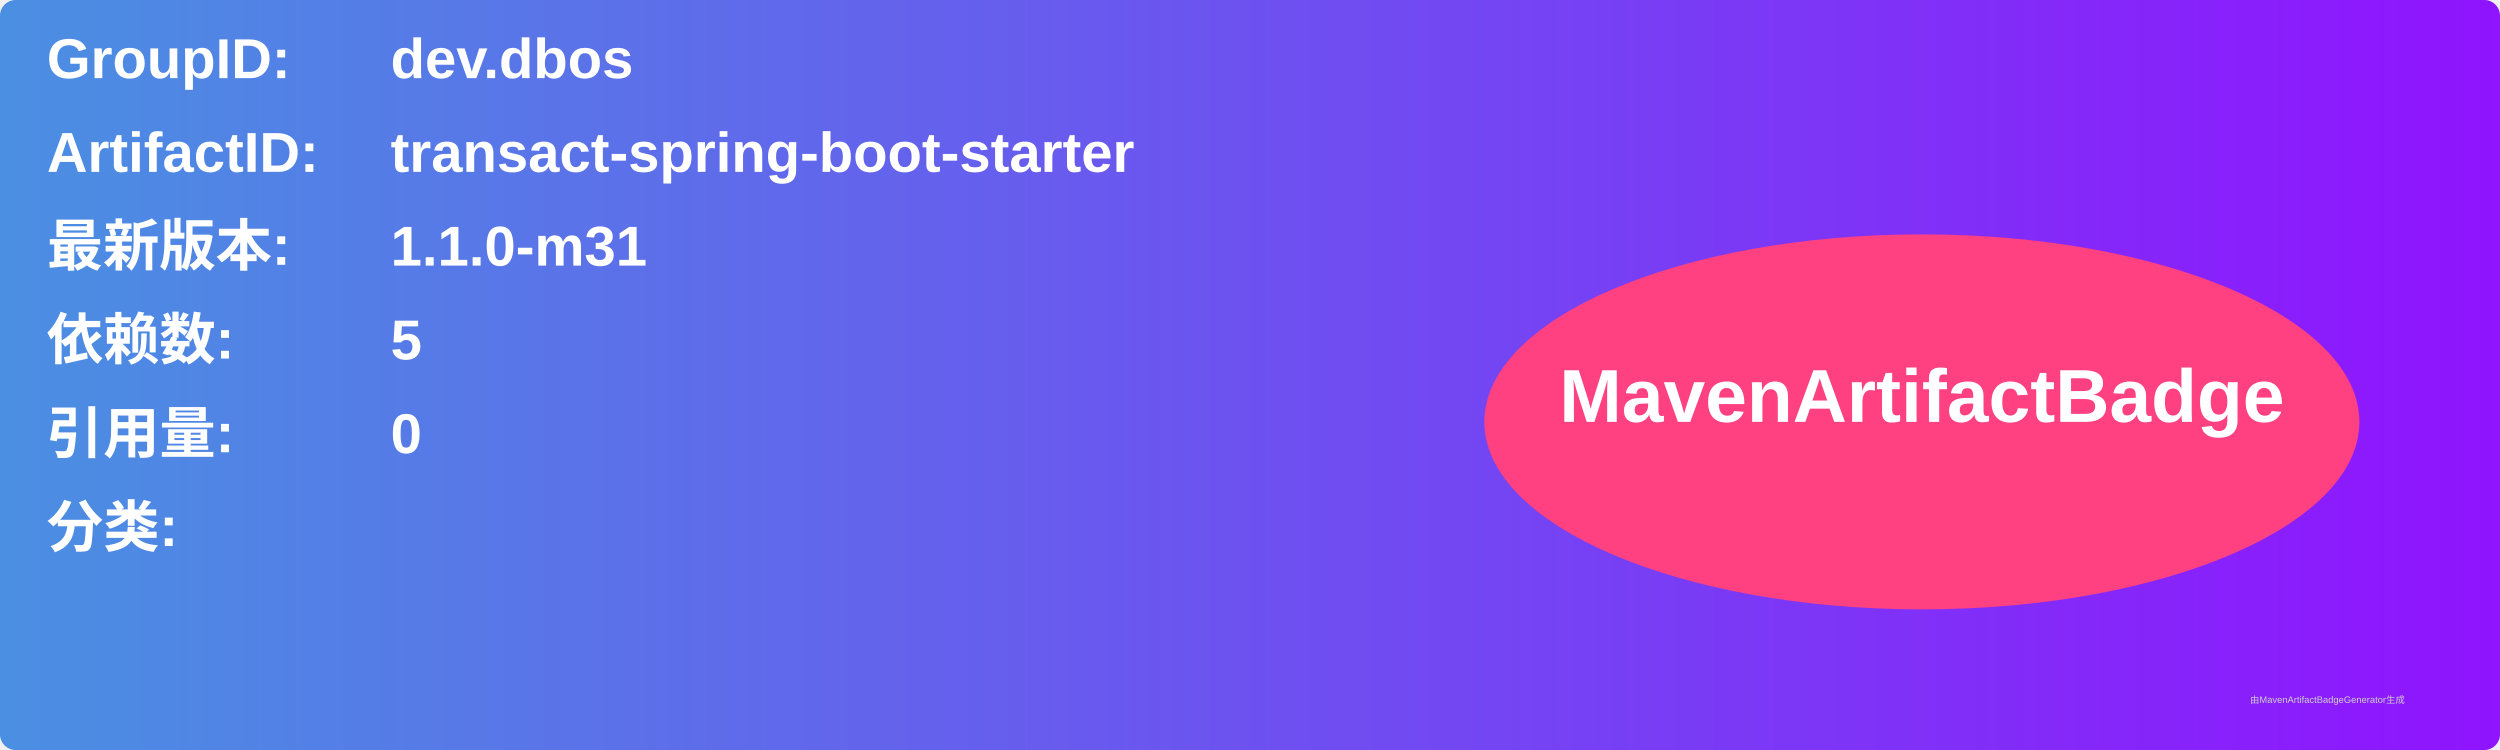
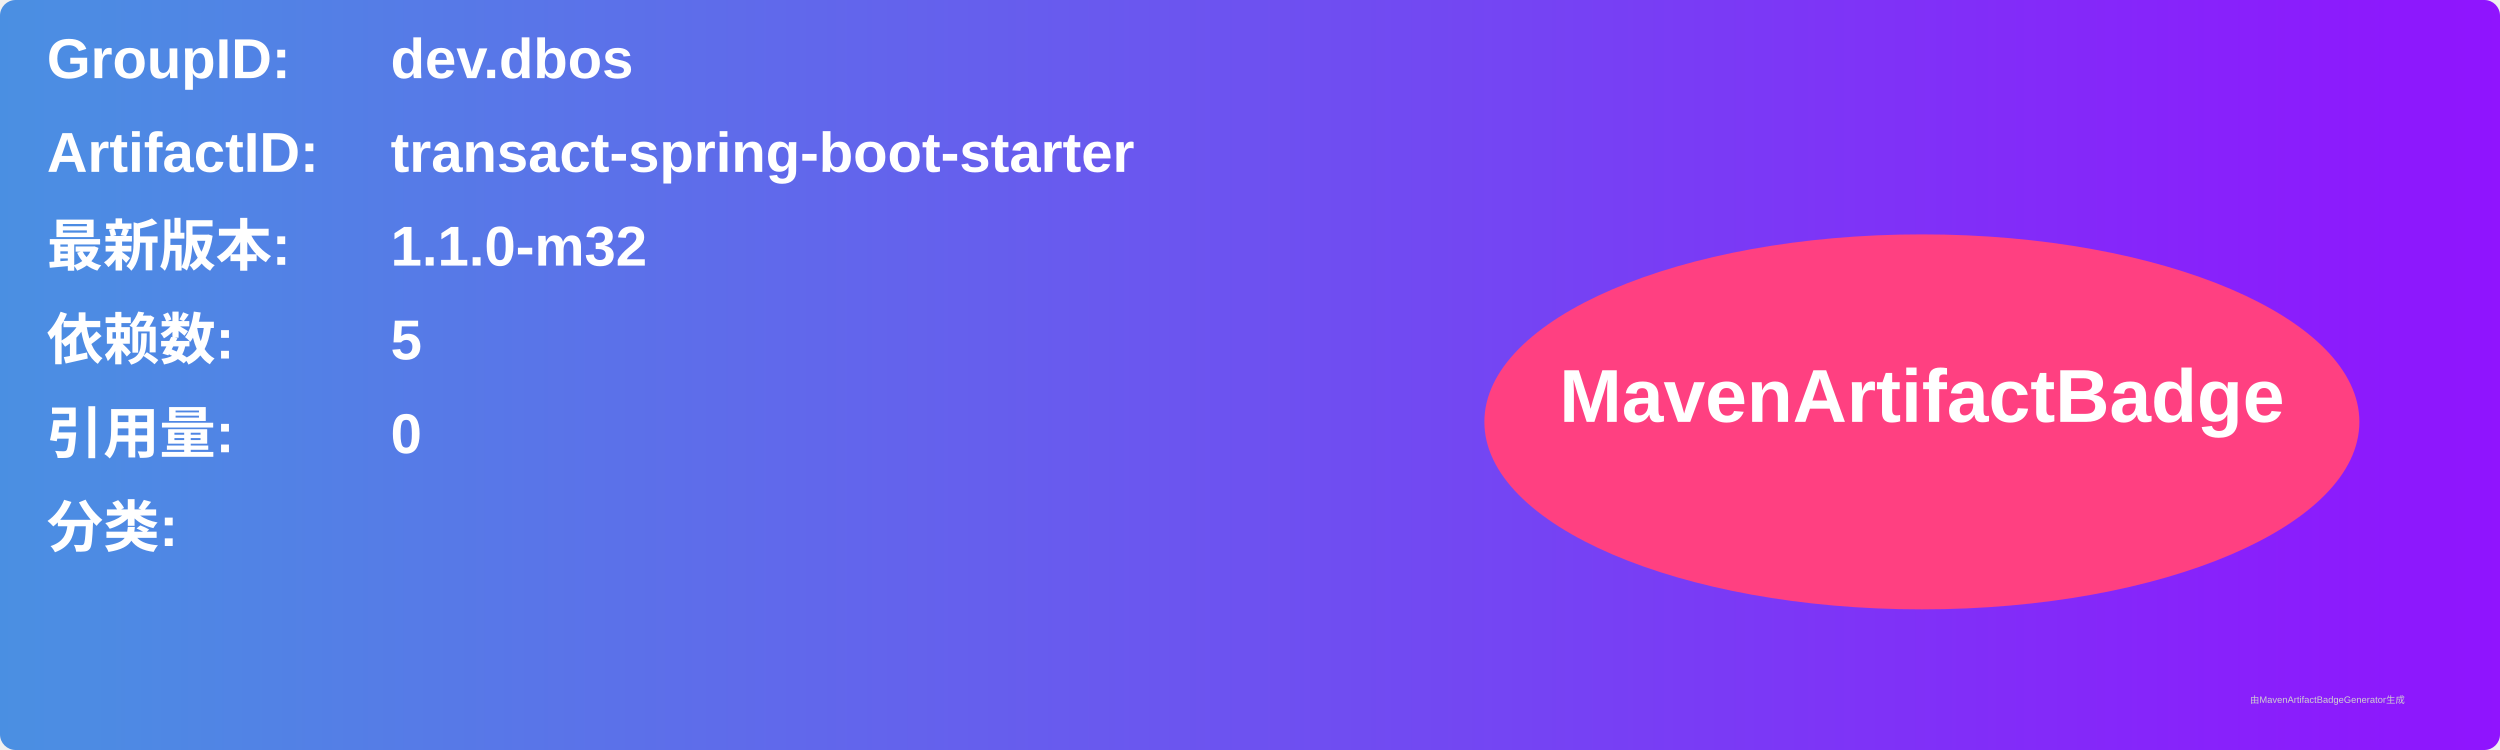
<svg xmlns="http://www.w3.org/2000/svg" width="800" height="240" viewBox="0 0 800 240">
  <linearGradient id="grad" x1="0%" y1="0%" x2="100%" y2="0%">
    <stop offset="0%" stop-color="#4a90e2" />
    <stop offset="100%" stop-color="#9013fe" />
  </linearGradient>
  <rect width="100%" height="100%" rx="5" ry="5" fill="url(#grad)" />
  <g transform="translate(15, 15)">
    <text x="0" y="10" font-family="Arial" font-size="18" fill="white" font-weight="bold" width="260">GroupID:</text>
    <text x="110" y="10" font-family="Arial" font-size="18" fill="white" font-weight="bold" width="460">dev.dbos</text>
    <text x="0" y="40" font-family="Arial" font-size="18" fill="white" font-weight="bold" width="260">ArtifactID:</text>
    <text x="110" y="40" font-family="Arial" font-size="18" fill="white" font-weight="bold" width="460">transact-spring-boot-starter</text>
    <text x="0" y="70" font-family="Arial" font-size="18" fill="white" font-weight="bold">最新版本:</text>
    <text x="110" y="70" font-family="Arial" font-size="18" fill="white" font-weight="bold">
-       <tspan font-weight="bold">1.1.0-m31</tspan>
+       <tspan font-weight="bold">1.1.0-m32</tspan>
    </text>
    <text x="0" y="100" font-family="Arial" font-size="18" fill="white" font-weight="bold">依赖数: </text>
    <text x="110" y="100" font-family="Arial" font-size="18" fill="white">
      <tspan font-weight="bold">5</tspan>
    </text>
    <text x="0" y="130" font-family="Arial" font-size="18" fill="white" font-weight="bold">引用量: </text>
    <text x="110" y="130" font-family="Arial" font-size="18" fill="white">
      <tspan font-weight="bold">0</tspan>
    </text>
    <text x="0" y="160" font-family="Arial" font-size="18" fill="white" font-weight="bold">分类:</text>
    <text x="10" y="190" font-family="Arial" font-size="10" fill="white">
      <tspan font-weight="bold" />
    </text>
    <ellipse cx="600" cy="120" rx="140" ry="60" fill="#ff4081" />
    <text x="600" y="120" text-anchor="middle" font-family="Arial" font-size="24" fill="white" font-weight="bold">MavenArtifactBadge</text>
  </g>
  <text x="720" y="225" font-family="Arial" font-size="3" fill="#d0d0d0">由MavenArtifactBadgeGenerator生成</text>
</svg>
